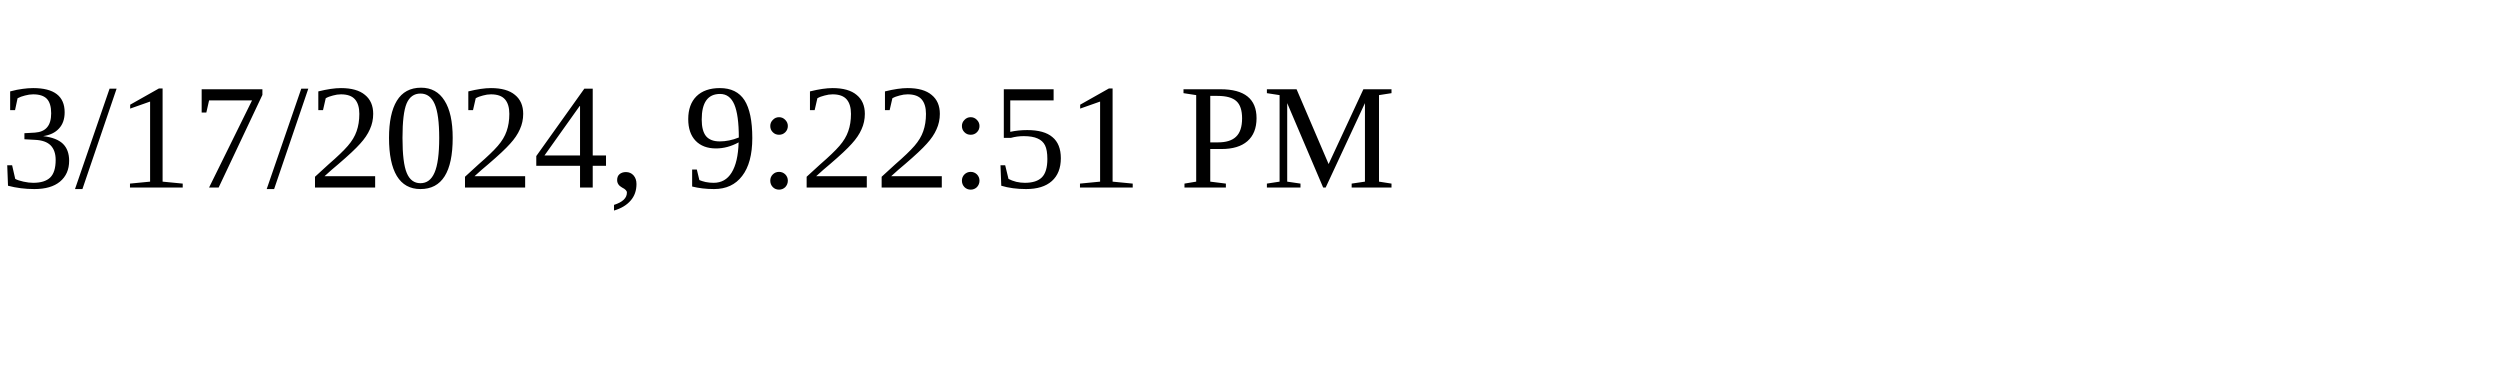
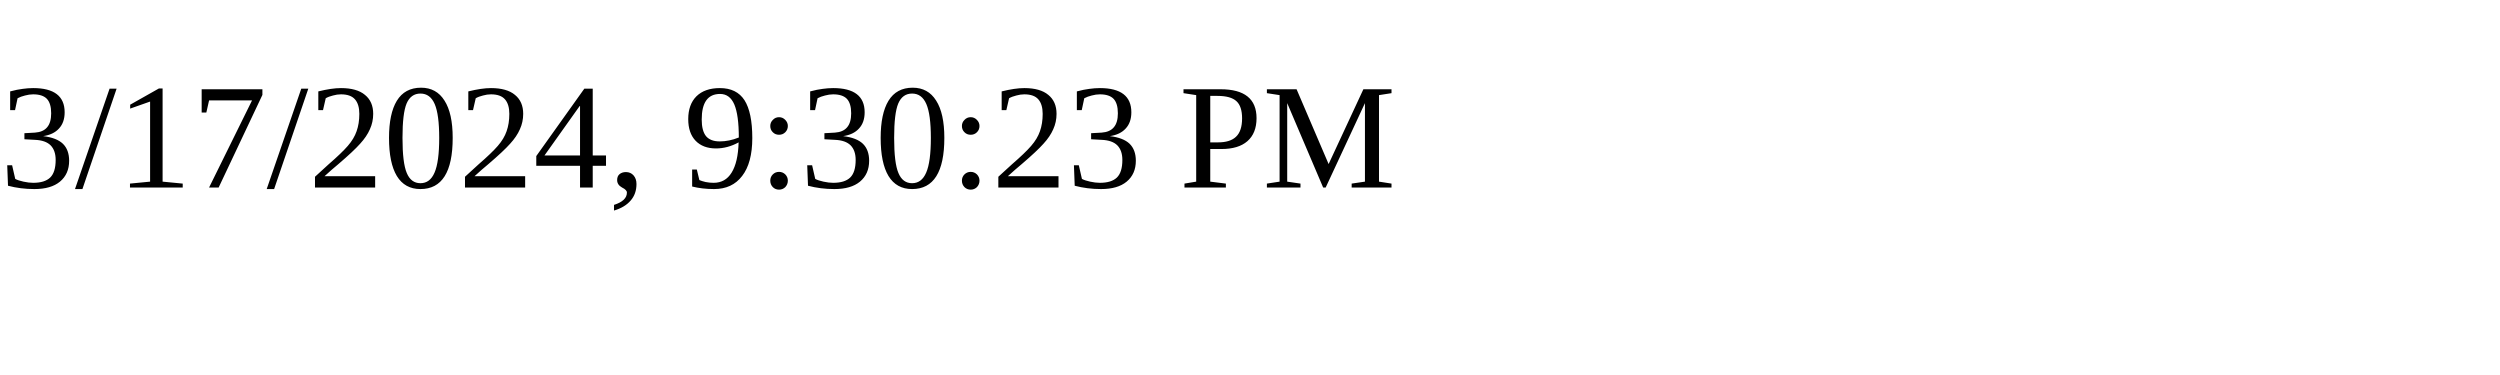
<svg xmlns="http://www.w3.org/2000/svg" height="30" width="200">
-   <text x="0" y="15">3/17/2024, 9:22:51 PM</text>
+   <text x="0" y="15">3/17/2024, 9:30:23 PM</text>
</svg>
